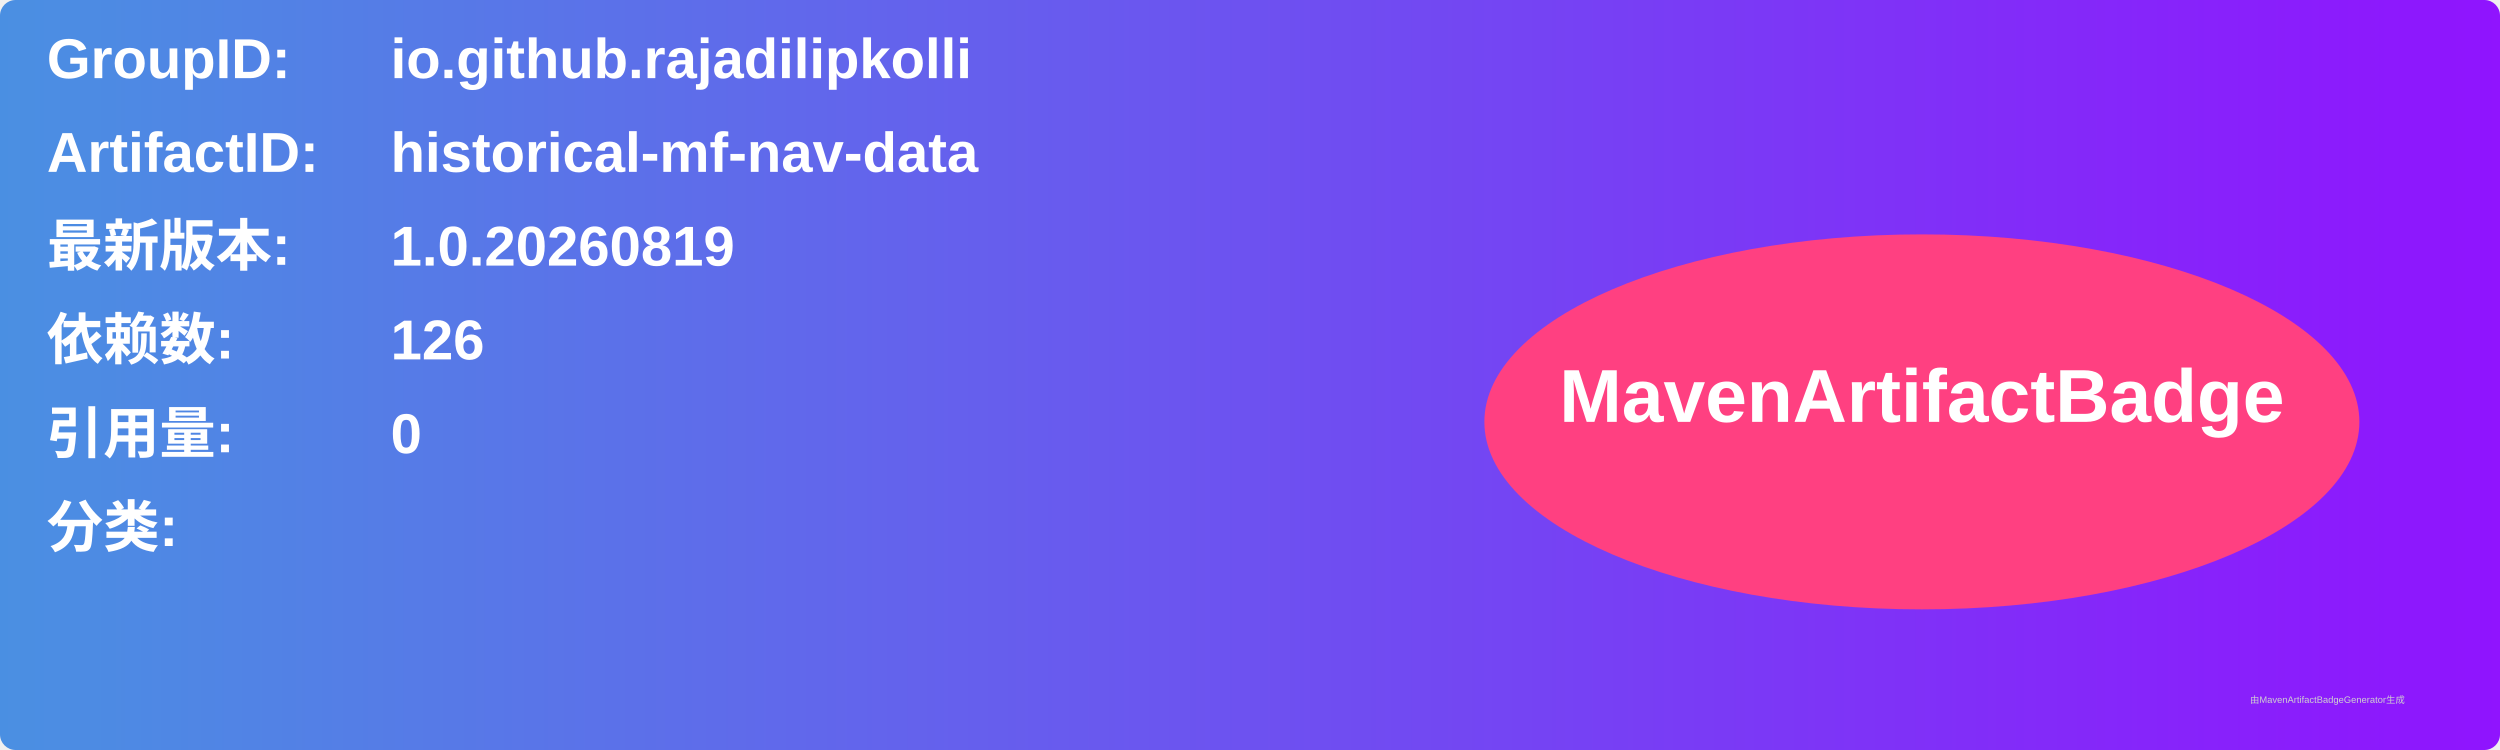
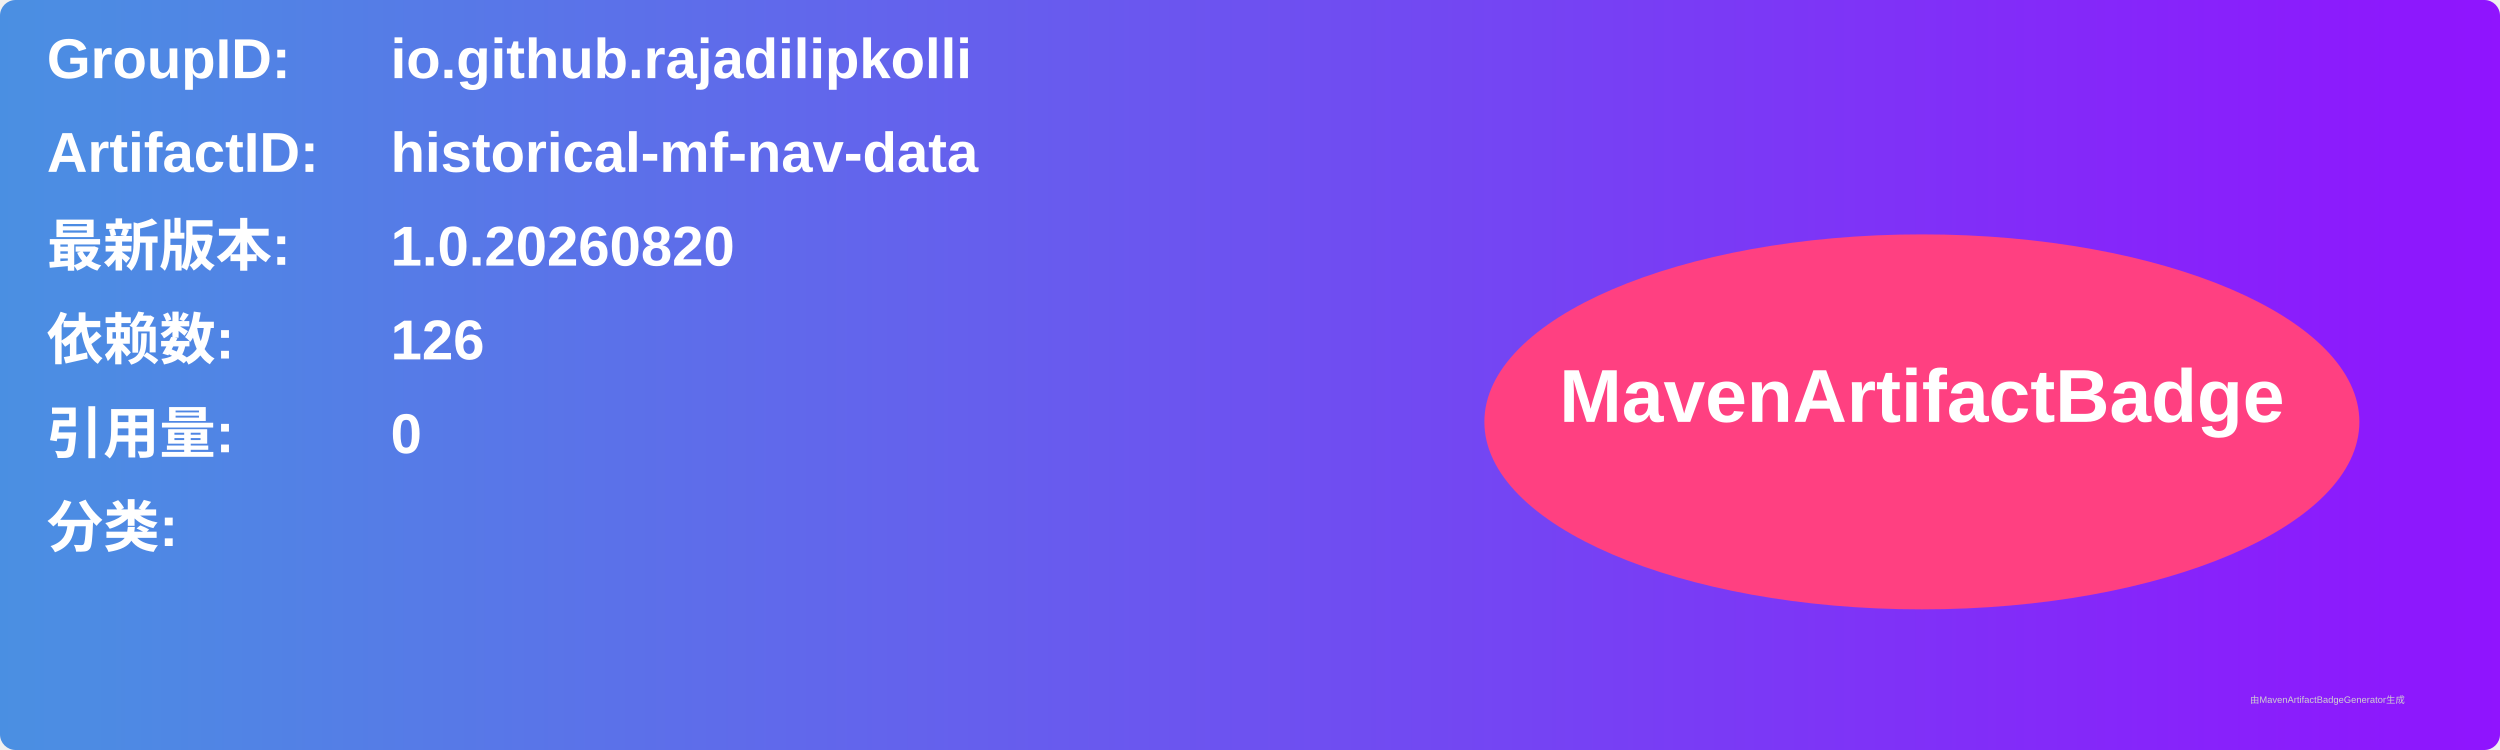
<svg xmlns="http://www.w3.org/2000/svg" width="800" height="240" viewBox="0 0 800 240">
  <linearGradient id="grad" x1="0%" y1="0%" x2="100%" y2="0%">
    <stop offset="0%" stop-color="#4a90e2" />
    <stop offset="100%" stop-color="#9013fe" />
  </linearGradient>
  <rect width="100%" height="100%" rx="5" ry="5" fill="url(#grad)" />
  <g transform="translate(15, 15)">
    <text x="0" y="10" font-family="Arial" font-size="18" fill="white" font-weight="bold" width="260">GroupID:</text>
    <text x="110" y="10" font-family="Arial" font-size="18" fill="white" font-weight="bold" width="460">io.github.rajadilipkolli</text>
    <text x="0" y="40" font-family="Arial" font-size="18" fill="white" font-weight="bold" width="260">ArtifactID:</text>
    <text x="110" y="40" font-family="Arial" font-size="18" fill="white" font-weight="bold" width="460">historical-mf-nav-data</text>
    <text x="0" y="70" font-family="Arial" font-size="18" fill="white" font-weight="bold">最新版本:</text>
    <text x="110" y="70" font-family="Arial" font-size="18" fill="white" font-weight="bold">
-       <tspan font-weight="bold">1.0.20260819</tspan>
+       <tspan font-weight="bold">1.0.20260820</tspan>
    </text>
    <text x="0" y="100" font-family="Arial" font-size="18" fill="white" font-weight="bold">依赖数: </text>
    <text x="110" y="100" font-family="Arial" font-size="18" fill="white">
      <tspan font-weight="bold">126</tspan>
    </text>
    <text x="0" y="130" font-family="Arial" font-size="18" fill="white" font-weight="bold">引用量: </text>
    <text x="110" y="130" font-family="Arial" font-size="18" fill="white">
      <tspan font-weight="bold">0</tspan>
    </text>
    <text x="0" y="160" font-family="Arial" font-size="18" fill="white" font-weight="bold">分类:</text>
    <text x="10" y="190" font-family="Arial" font-size="10" fill="white">
      <tspan font-weight="bold" />
    </text>
    <ellipse cx="600" cy="120" rx="140" ry="60" fill="#ff4081" />
    <text x="600" y="120" text-anchor="middle" font-family="Arial" font-size="24" fill="white" font-weight="bold">MavenArtifactBadge</text>
  </g>
  <text x="720" y="225" font-family="Arial" font-size="3" fill="#d0d0d0">由MavenArtifactBadgeGenerator生成</text>
</svg>
